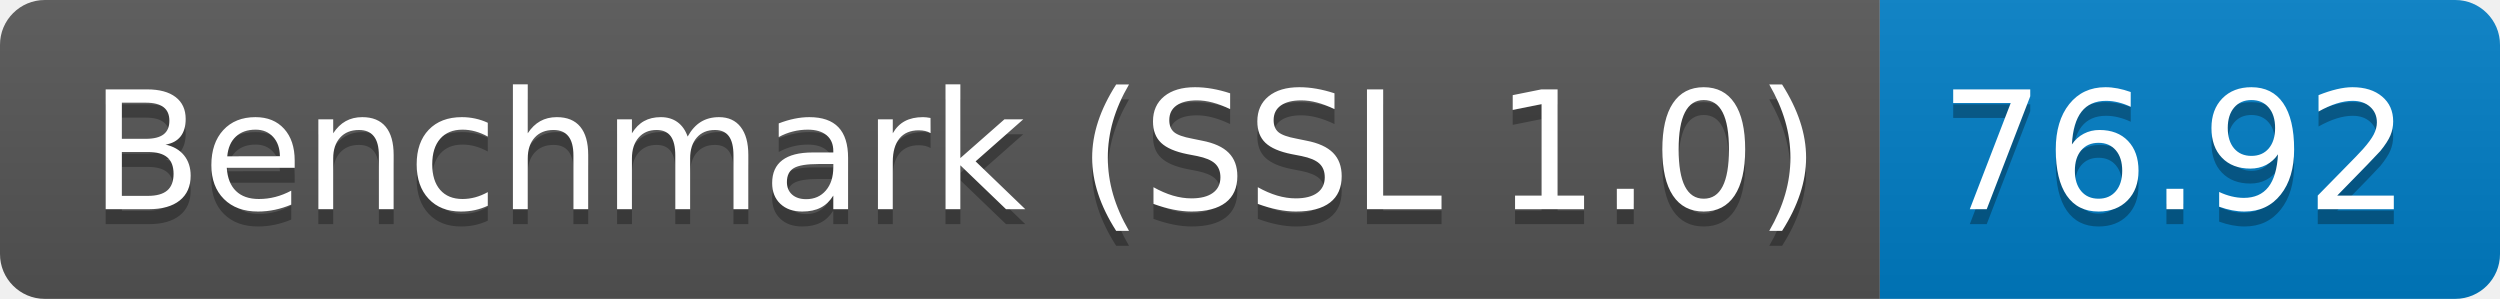
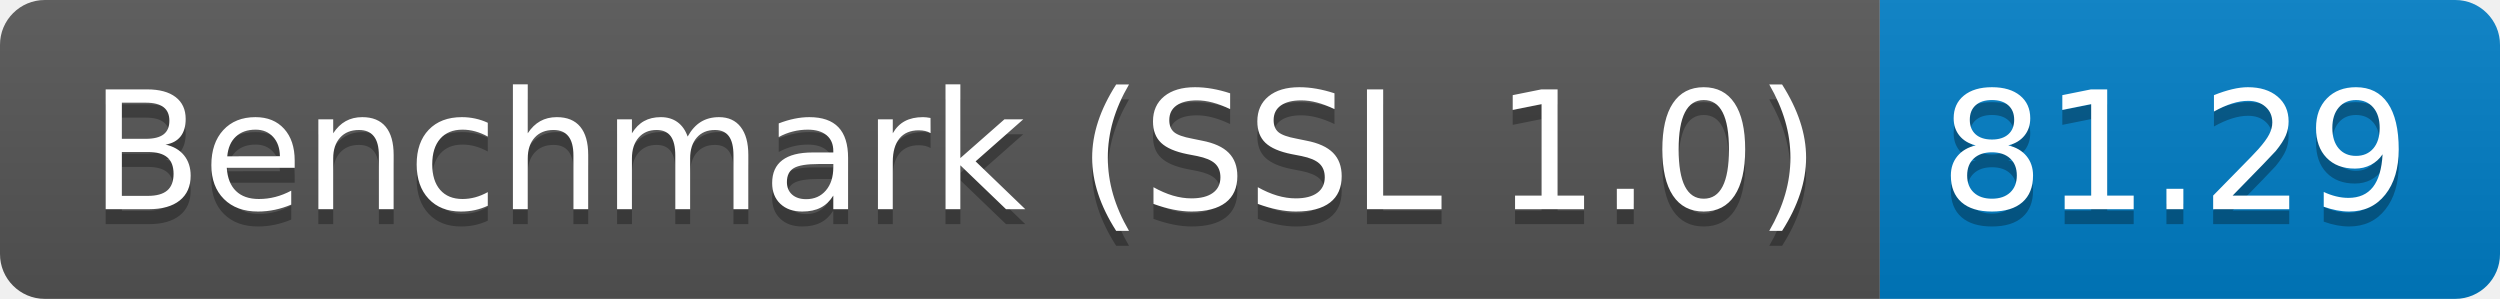
<svg xmlns="http://www.w3.org/2000/svg" height="20" width="167.3">
  <linearGradient id="smooth" x2="0" y2="100%">
    <stop offset="0" stop-color="#bbb" stop-opacity=".1" />
    <stop offset="1" stop-opacity=".1" />
  </linearGradient>
  <clipPath id="round">
    <rect fill="#fff" height="20" rx="3" width="167.3" />
  </clipPath>
  <g clip-path="url(#round)">
    <rect fill="#555" height="20" width="125.8" />
    <rect fill="#007ec6" height="20" width="41.5" x="125.8" />
    <rect fill="url(#smooth)" height="20" width="167.3" />
  </g>
  <g fill="#fff" font-family="DejaVu Sans,Verdana,Geneva,sans-serif" font-size="110" text-anchor="middle">
    <text fill="#010101" fill-opacity=".3" lengthAdjust="spacing" textLength="1158.0" transform="scale(0.1)" x="639.0" y="150">Benchmark (SSL 1.0)</text>
    <text lengthAdjust="spacing" textLength="1158.0" transform="scale(0.1)" x="639.0" y="140">Benchmark (SSL 1.0)</text>
-     <text fill="#010101" fill-opacity=".3" lengthAdjust="spacing" textLength="315.0" transform="scale(0.1)" x="1455.5" y="150">76.92</text>
-     <text lengthAdjust="spacing" textLength="315.0" transform="scale(0.1)" x="1455.5" y="140">76.92</text>
+     <text fill="#010101" fill-opacity=".3" lengthAdjust="spacing" textLength="315.0" transform="scale(0.1)" x="1455.5" y="150">81.29</text>
+     <text lengthAdjust="spacing" textLength="315.0" transform="scale(0.1)" x="1455.5" y="140">81.29</text>
  </g>
</svg>
